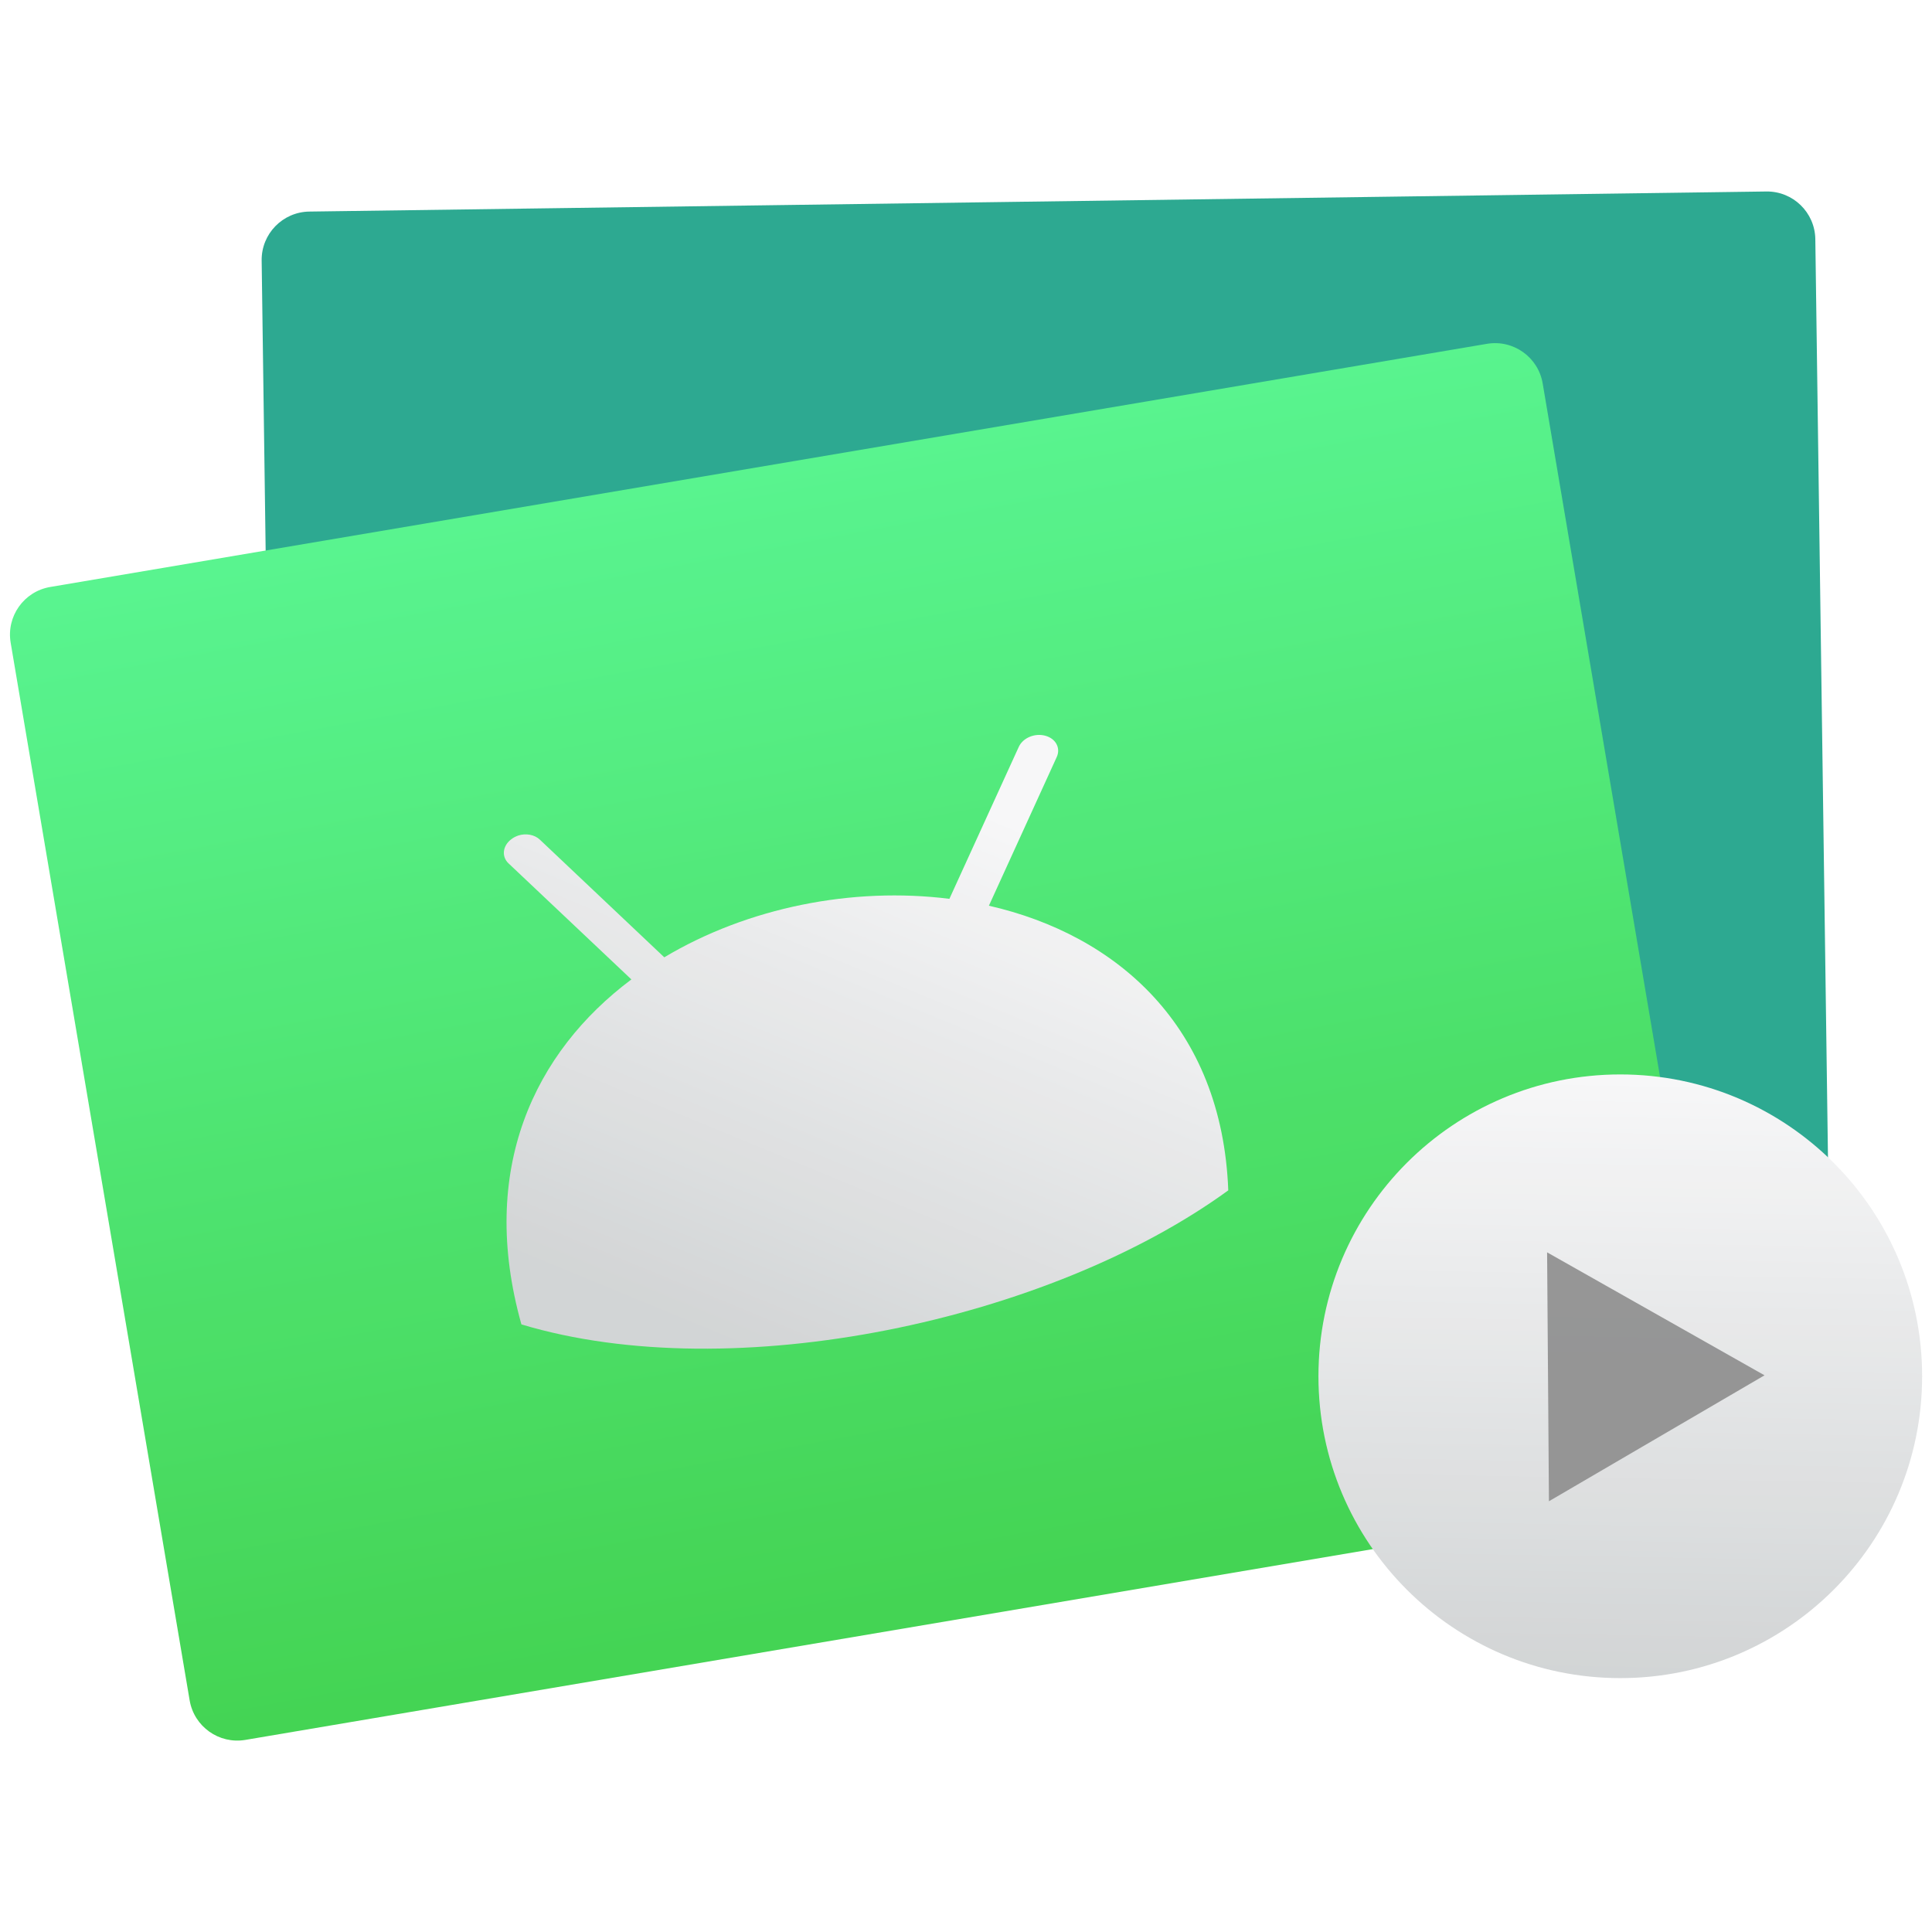
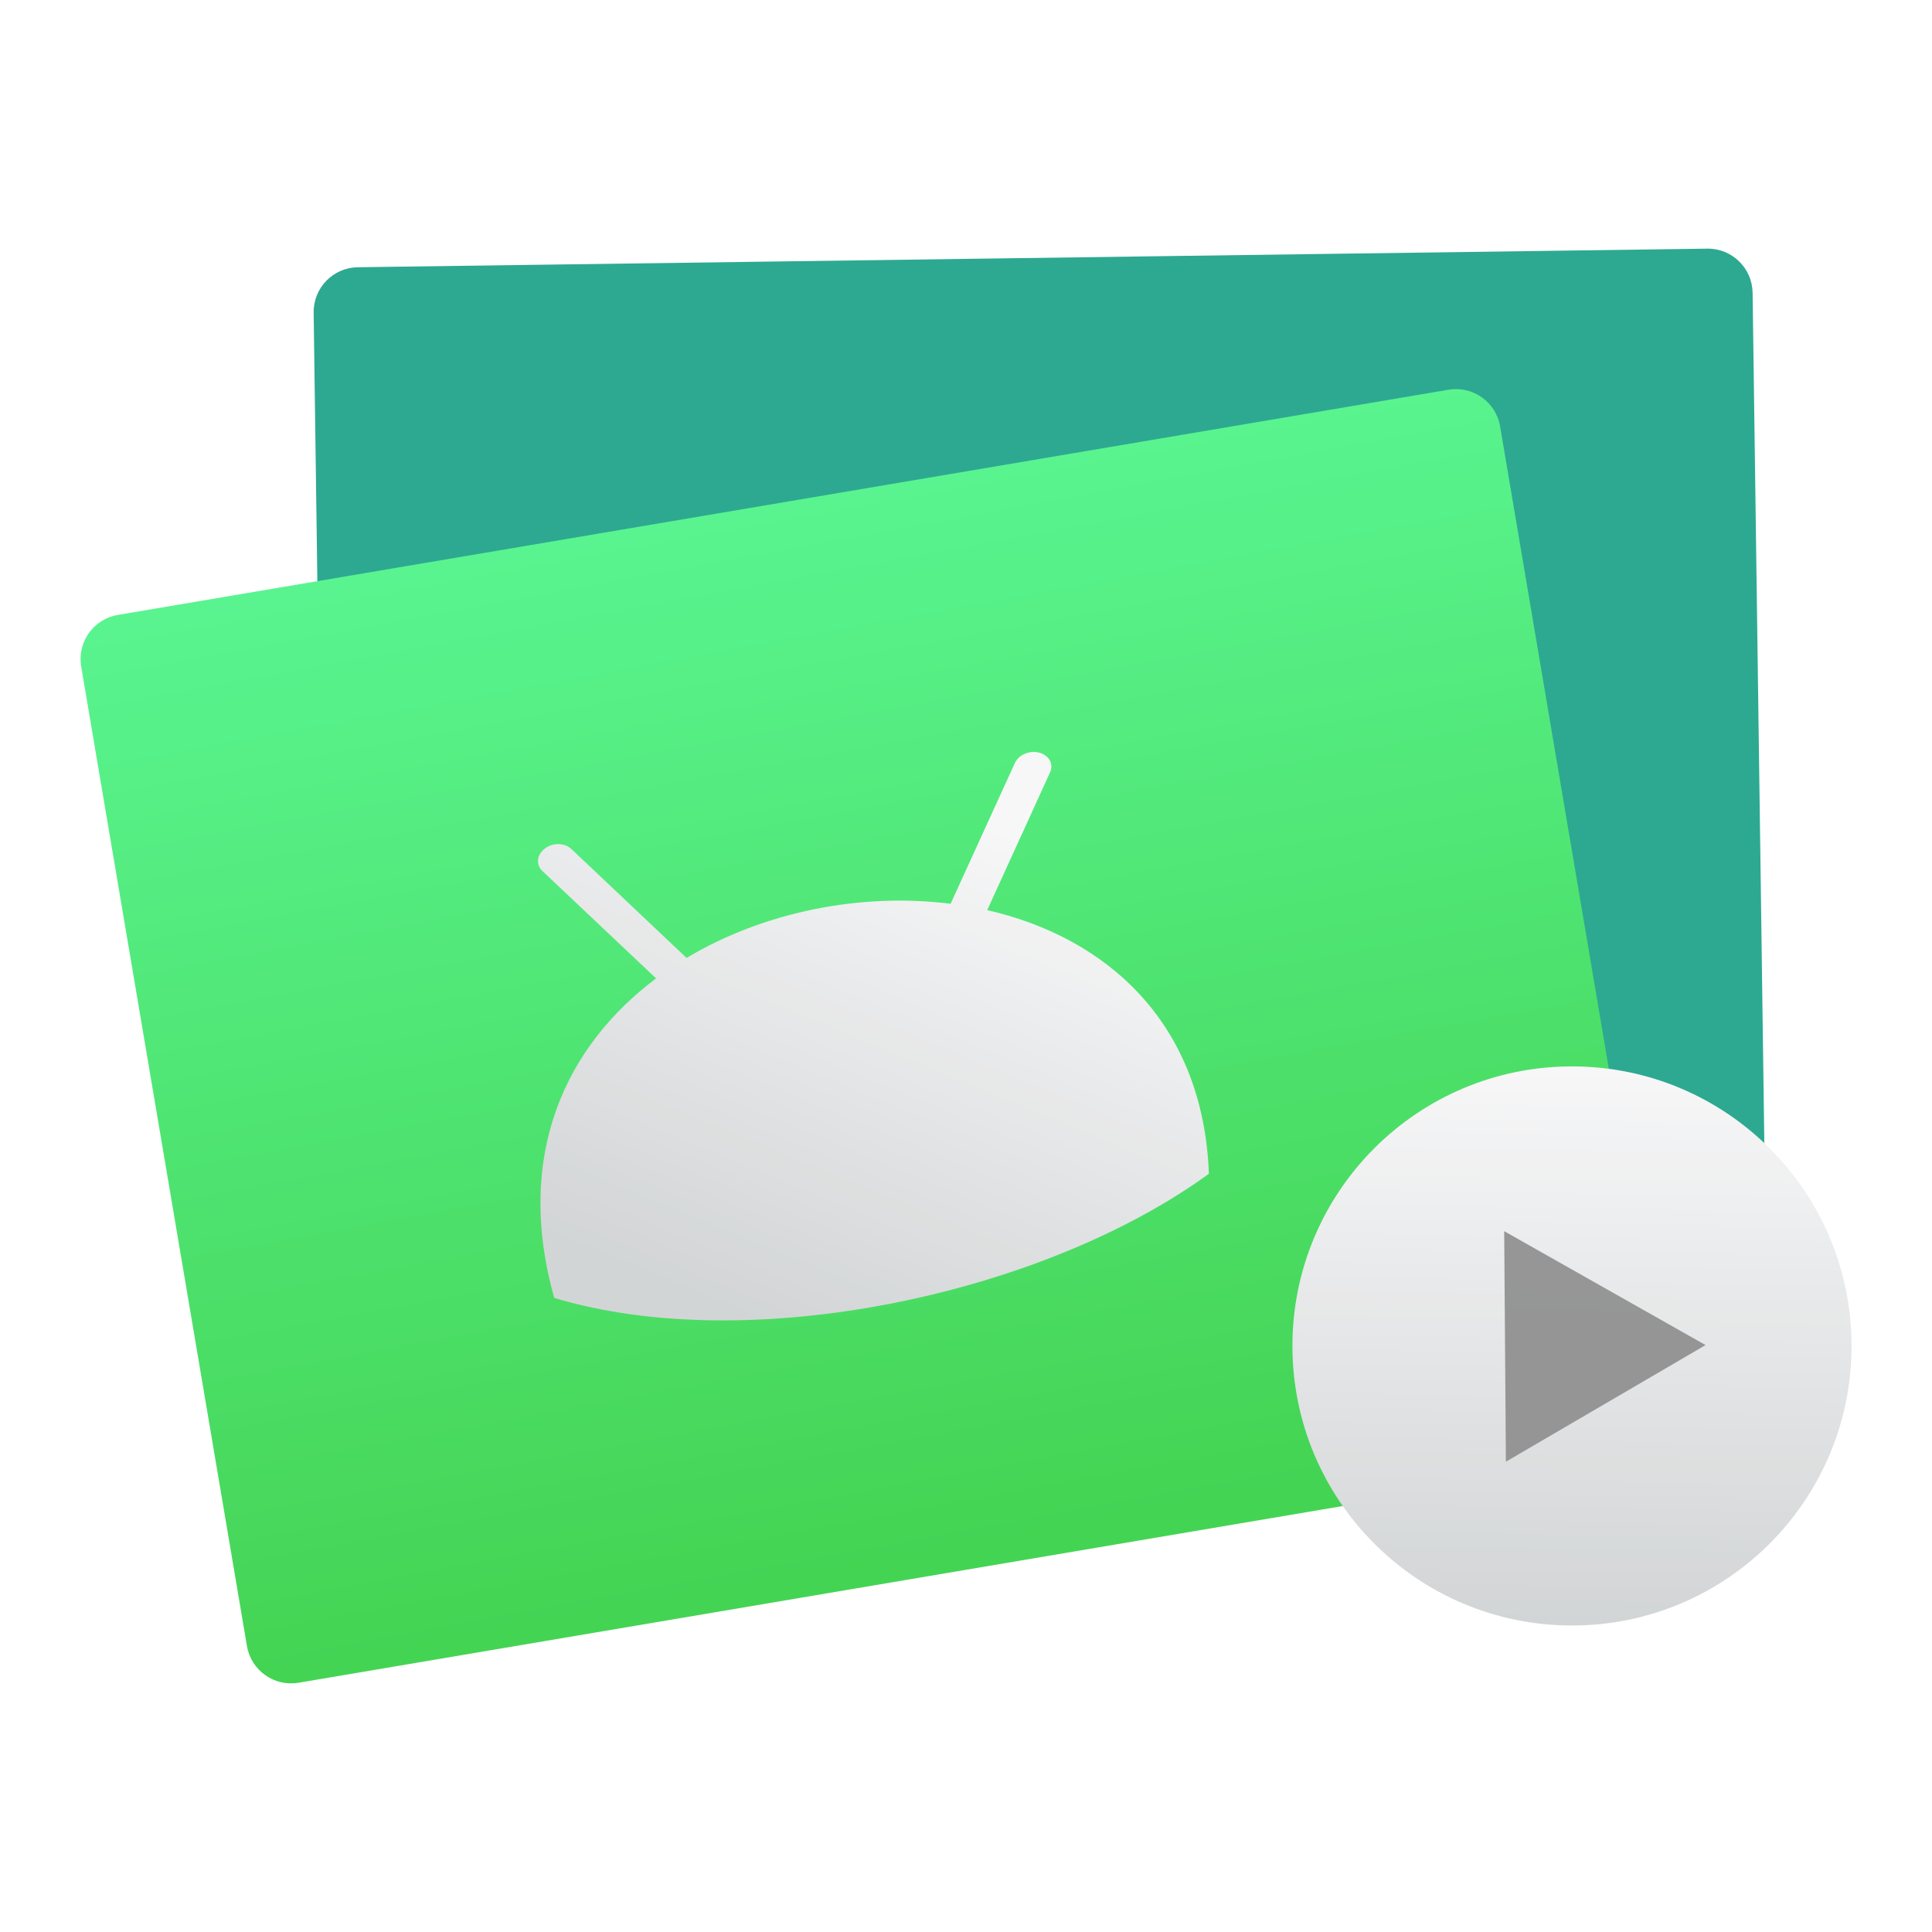
<svg xmlns="http://www.w3.org/2000/svg" xmlns:xlink="http://www.w3.org/1999/xlink" height="48" width="48">
  <linearGradient id="a" gradientUnits="userSpaceOnUse" x1="332.137" x2="332.137" y1="536.667" y2="515.883">
    <stop offset="0" stop-color="#3889e9" />
    <stop offset="1" stop-color="#5ea5fb" />
  </linearGradient>
  <linearGradient id="b">
    <stop offset="0" stop-color="#cdd0d1" />
    <stop offset="1" stop-color="#f6f6f7" />
  </linearGradient>
  <linearGradient id="c" gradientTransform="matrix(1.04066 0 0 1.04967 1.740822 -27.94564)" gradientUnits="userSpaceOnUse" x1="304.471" x2="304.578" xlink:href="#b" y1="535.111" y2="529.004" />
  <linearGradient id="d" gradientUnits="userSpaceOnUse" x1="309.275" x2="311.707" xlink:href="#b" y1="530.316" y2="524.423" />
  <linearGradient id="e" gradientUnits="userSpaceOnUse" x1="218.228" x2="218.044" y1="577.371" y2="565.112">
    <stop offset="0" stop-color="#30cf41" />
    <stop offset="1" stop-color="#47f383" />
  </linearGradient>
-   <g fill="#3de467" opacity=".9" transform="matrix(2.309542 0 0 2.309542 -695.5785 -1191.109)">
+   <g fill="#3de467" opacity=".9" transform="matrix(2.139032 0 0 2.139032 -642.4532 -1101.4)">
    <circle cx="332.879" cy="526.275" fill="url(#a)" opacity="1" r="0" />
    <rect fill="#16a085" height="12.579" opacity="1" ry=".52" transform="matrix(.999905 -.01378077 .01378077 .999905 0 0)" width="16.715" x="296.816" y="522.157" />
    <rect fill="url(#e)" height="12.579" opacity="1" ry=".52" transform="matrix(.9859804 -.1668612 .1668612 .9859804 0 0)" width="16.715" x="209.857" y="565.074" />
    <path d="m306.752 524.722c-.027.009-.053.022-.076.04-.093.07-.107.186-.03.259l1.322 1.249c-1.043.781-1.651 2.044-1.183 3.711 2.275.685 5.678-.04 7.604-1.442-.067-1.765-1.198-2.748-2.575-3.062l.73-1.6c.044-.097-.011-.199-.125-.229-.113-.03-.24.024-.284.121l-.746 1.634c-1.041-.131-2.168.092-3.067.629l-1.339-1.266c-.058-.055-.151-.07-.232-.044z" fill="url(#d)" fill-rule="evenodd" opacity="1" />
    <path d="m321.853 530.539a3.247 3.247 0 0 1 -3.247 3.247 3.247 3.247 0 0 1 -3.247-3.247 3.247 3.247 0 0 1 3.247-3.247 3.247 3.247 0 0 1 3.247 3.247z" fill="url(#c)" opacity="1" />
    <path d="m313.236 536.895-.509-2.835 2.71.977z" fill="#818181" fill-opacity=".902" opacity="1" transform="matrix(.9201147 .1578663 -.1582254 .9161633 114.5759 -9.449411)" />
  </g>
</svg>
